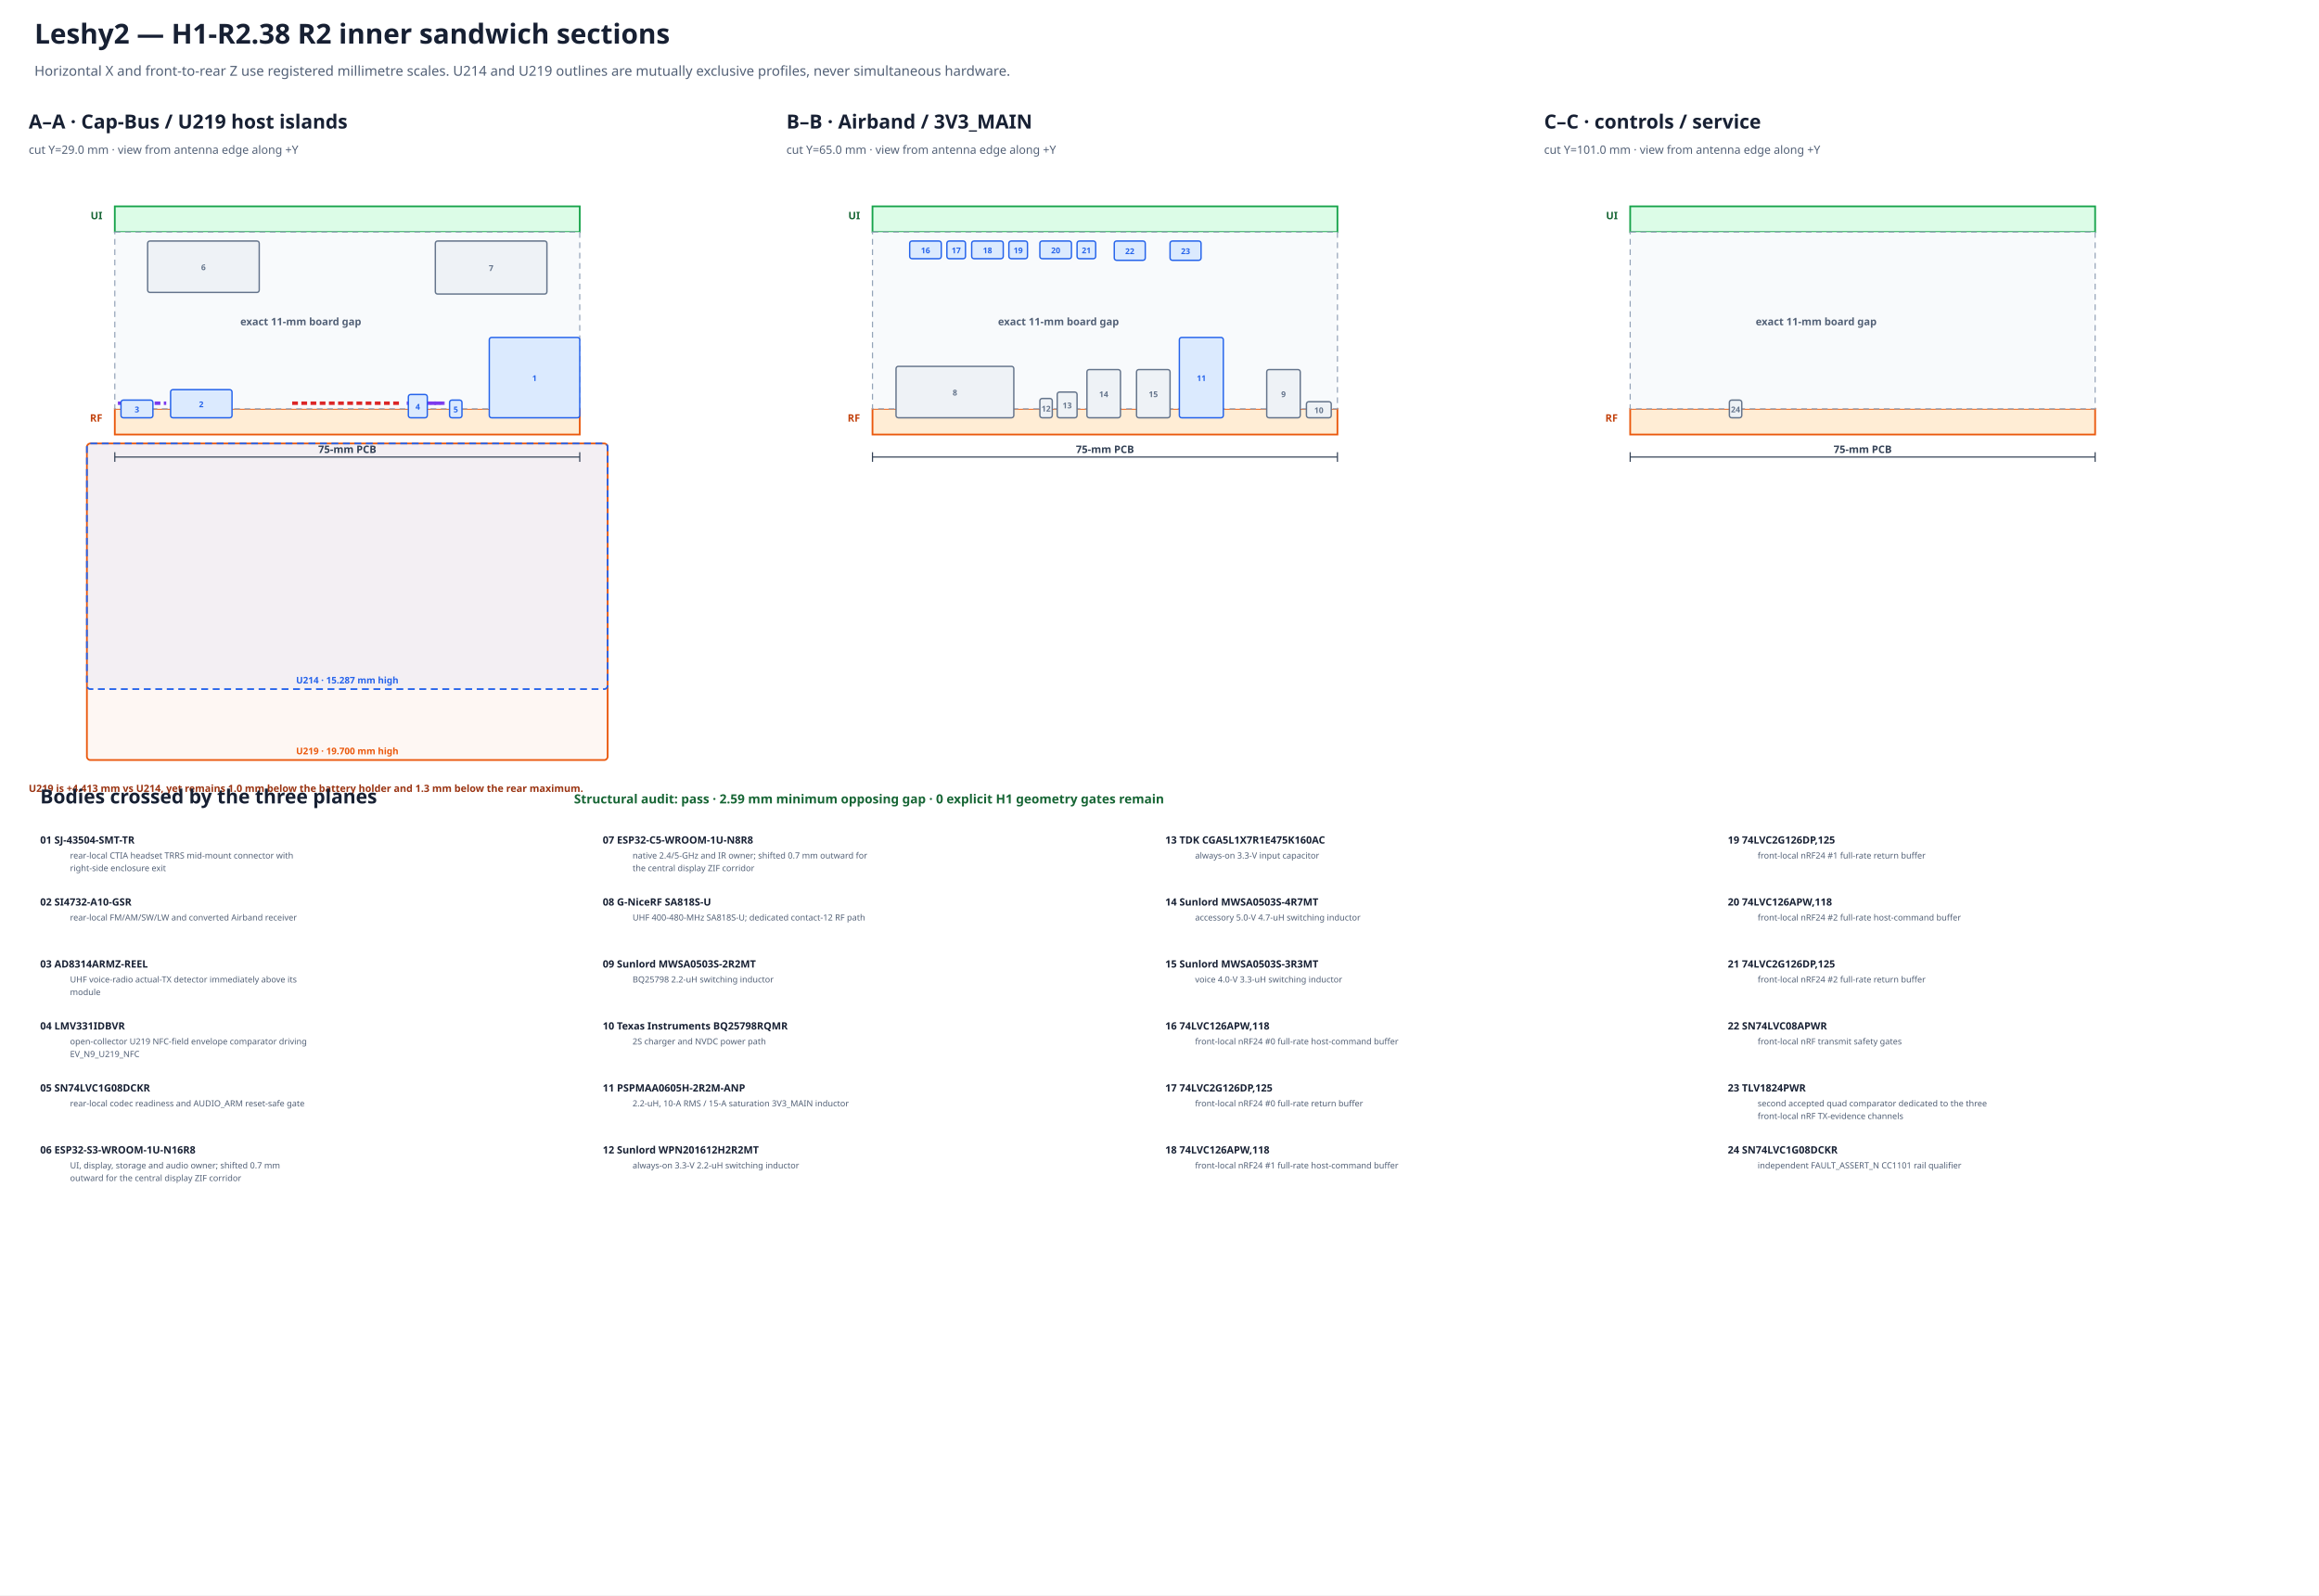
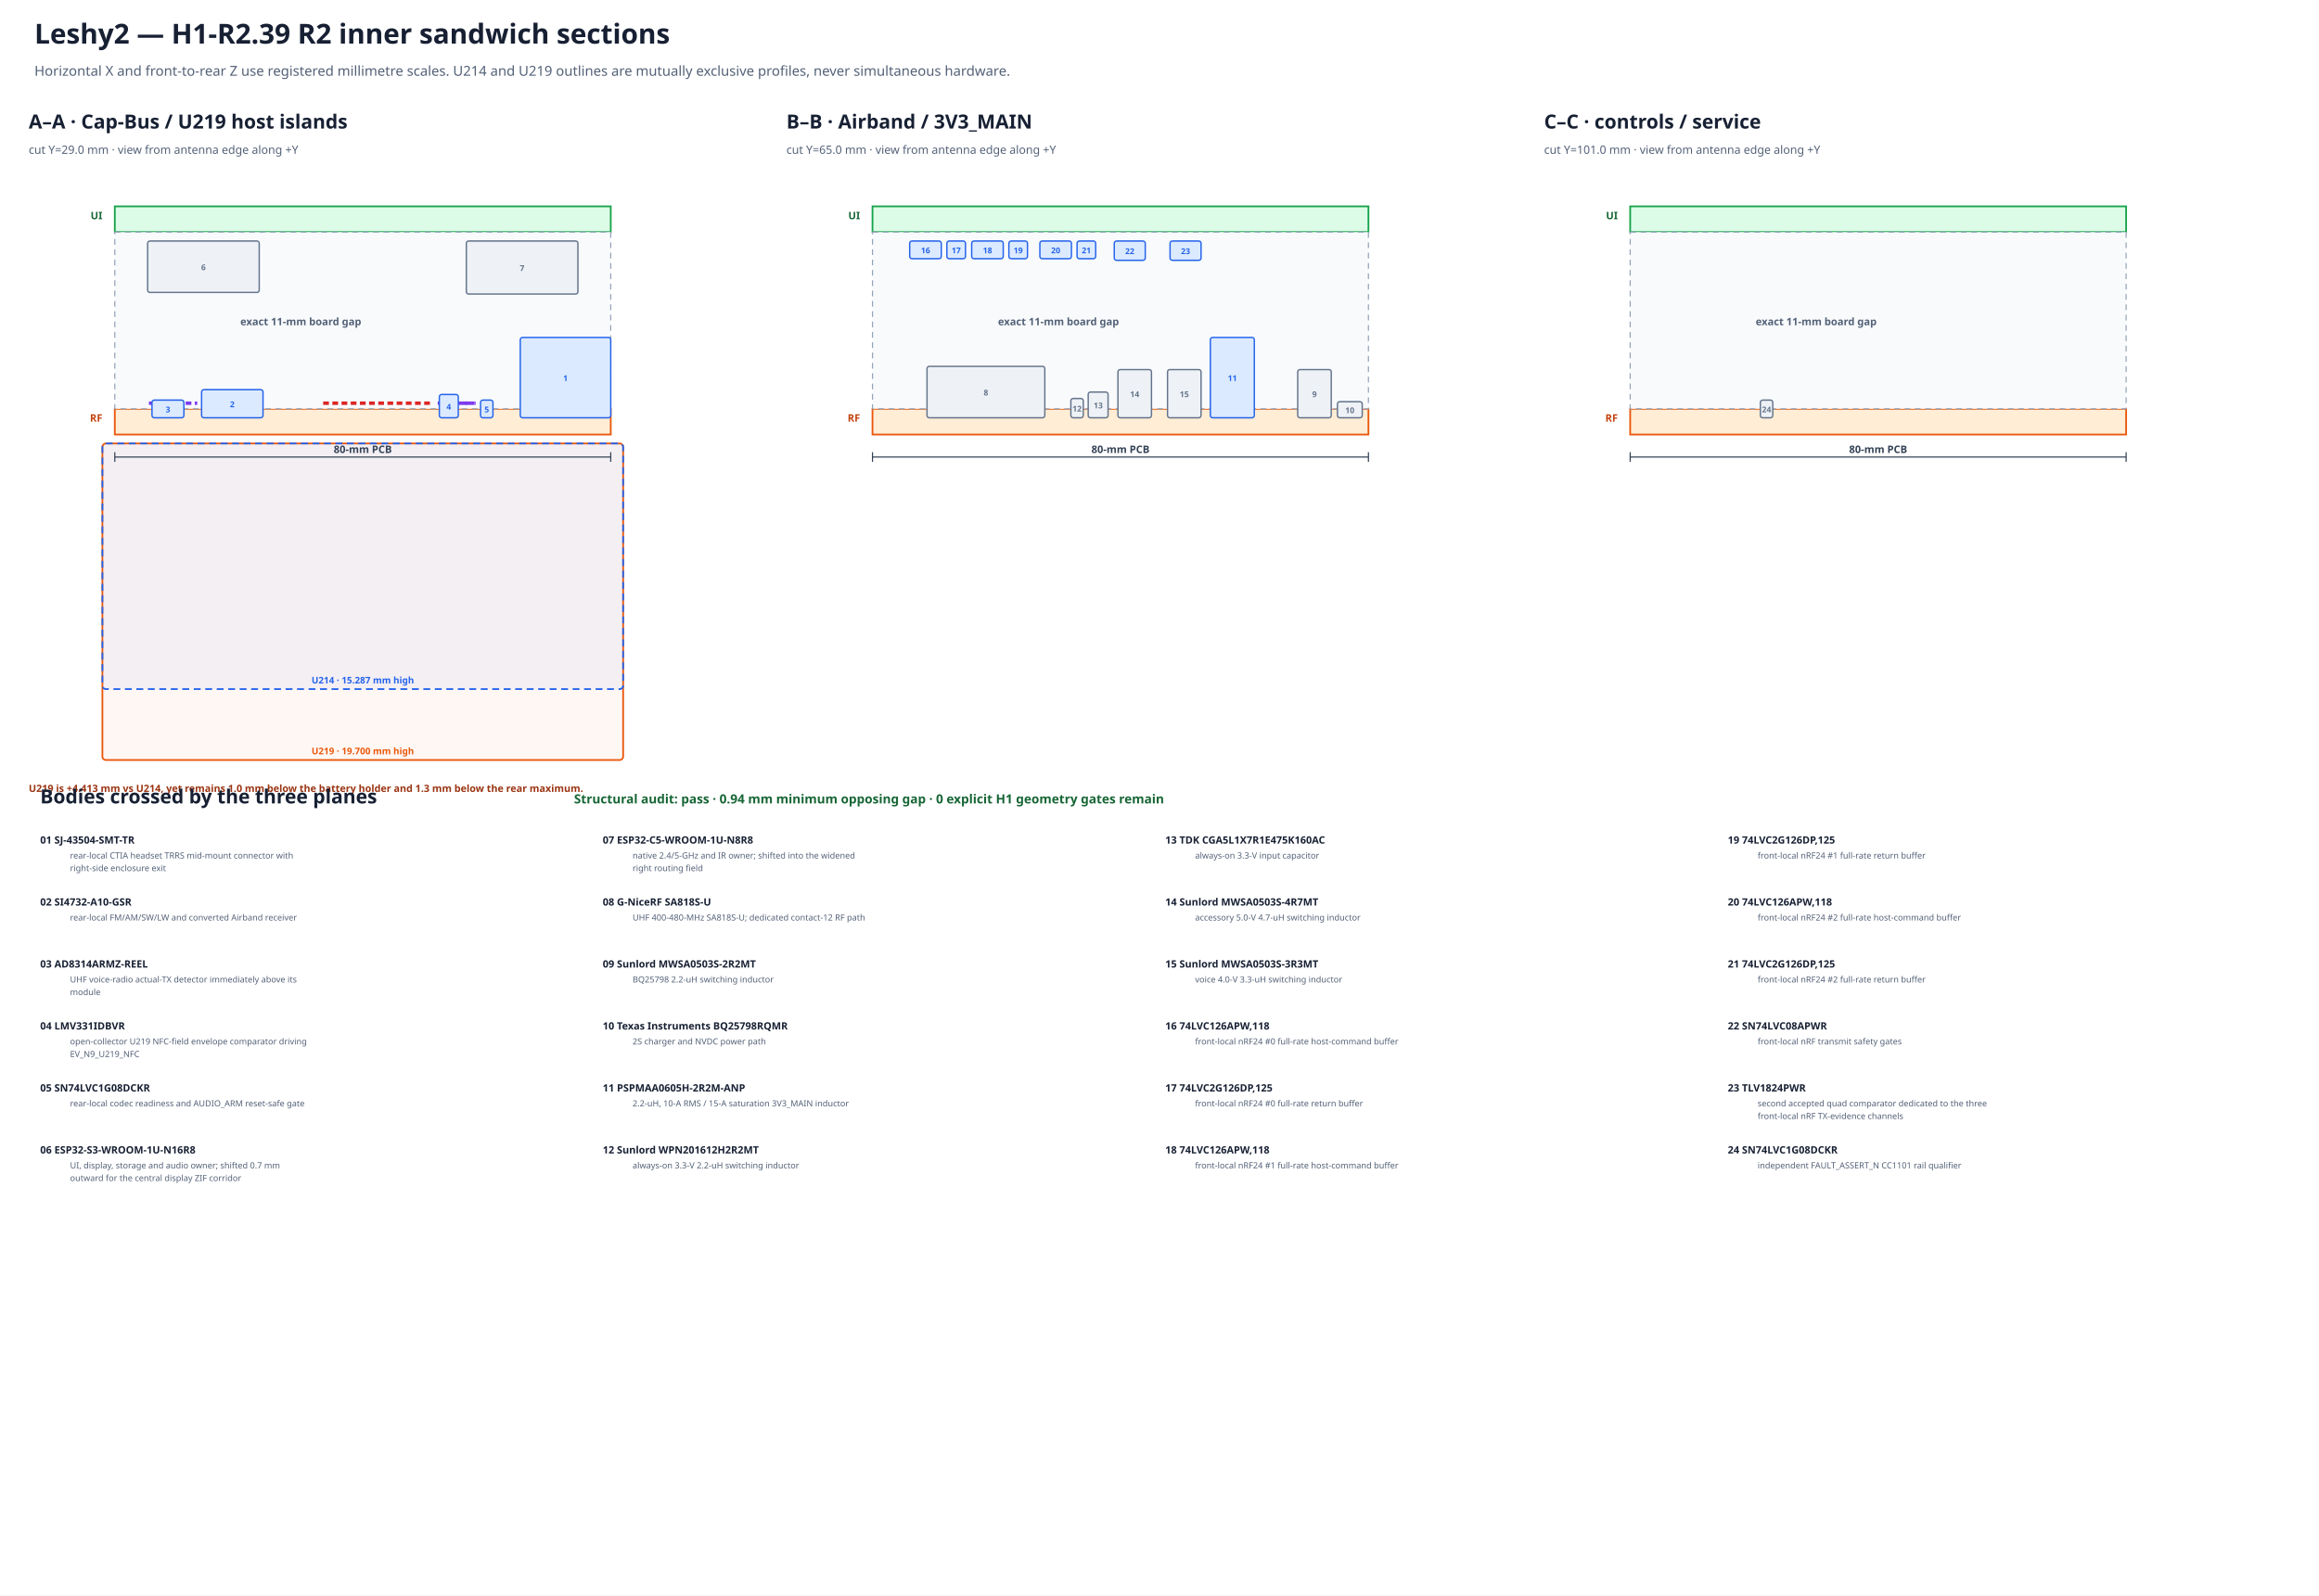
- <svg xmlns="http://www.w3.org/2000/svg" width="2020" height="1390" viewBox="0 0 2020 1390" data-marker="H1-R2.38" data-view="true-x-z-sections">
+ <svg xmlns="http://www.w3.org/2000/svg" width="2020" height="1390" viewBox="0 0 2020 1390" data-marker="H1-R2.39" data-view="true-x-z-sections">
  <rect width="100%" height="100%" fill="#ffffff" />
-   <text x="30.0" y="38.0" font-family="sans-serif" font-size="24" font-weight="bold" text-anchor="start" fill="#172033">Leshy2 — H1-R2.38 R2 inner sandwich sections</text>
+   <text x="30.0" y="38.0" font-family="sans-serif" font-size="24" font-weight="bold" text-anchor="start" fill="#172033">Leshy2 — H1-R2.39 R2 inner sandwich sections</text>
  <text x="30.0" y="66.0" font-family="sans-serif" font-size="12" font-weight="normal" text-anchor="start" fill="#526076">Horizontal X and front-to-rear Z use registered millimetre scales. U214 and U219 outlines are mutually exclusive profiles, never simultaneous hardware.</text>
  <text x="25.0" y="112.0" font-family="sans-serif" font-size="17" font-weight="bold" text-anchor="start" fill="#172033">A–A · Cap-Bus / U219 host islands</text>
  <text x="25.0" y="134.0" font-family="sans-serif" font-size="10" font-weight="normal" text-anchor="start" fill="#526076">cut Y=29.0 mm · view from antenna edge along +Y</text>
-   <rect x="100.0" y="179.8" width="405.0" height="22.4" fill="#dcfce7" stroke="#16a34a" stroke-width="1.5" data-board="ui" />
-   <rect x="100.0" y="356.2" width="405.0" height="22.4" fill="#ffedd5" stroke="#ea580c" stroke-width="1.5" data-board="rf" />
-   <rect x="100.0" y="202.2" width="405.0" height="154.0" fill="#f8fafc" stroke="#94a3b8" stroke-dasharray="5 4" />
+   <rect x="100.0" y="179.8" width="432.0" height="22.4" fill="#dcfce7" stroke="#16a34a" stroke-width="1.5" data-board="ui" />
+   <rect x="100.0" y="356.2" width="432.0" height="22.4" fill="#ffedd5" stroke="#ea580c" stroke-width="1.5" data-board="rf" />
+   <rect x="100.0" y="202.2" width="432.0" height="154.0" fill="#f8fafc" stroke="#94a3b8" stroke-dasharray="5 4" />
  <text x="89.2" y="191.0" font-family="sans-serif" font-size="9" font-weight="bold" text-anchor="end" fill="#166534">UI</text>
  <text x="89.2" y="367.4" font-family="sans-serif" font-size="9" font-weight="bold" text-anchor="end" fill="#c2410c">RF</text>
  <text x="262.0" y="283.4" font-family="sans-serif" font-size="9" font-weight="bold" text-anchor="middle" fill="#526076">exact 11-mm board gap</text>
-   <rect x="75.7" y="386.4" width="453.6" height="275.8" rx="3" fill="#ea580c" fill-opacity="0.05" stroke="#ea580c" stroke-width="1.5" data-cap-profile="u219" data-population="mutually-exclusive" />
-   <text x="302.5" y="657.2" font-family="sans-serif" font-size="8.0" font-weight="bold" text-anchor="middle" fill="#ea580c">U219 · 19.700 mm high</text>
-   <rect x="75.7" y="386.4" width="453.6" height="214.0" rx="3" fill="#2563eb" fill-opacity="0.05" stroke="#2563eb" stroke-width="1.5" stroke-dasharray="6 4" data-cap-profile="u214" data-population="mutually-exclusive" />
-   <text x="302.5" y="595.5" font-family="sans-serif" font-size="8.0" font-weight="bold" text-anchor="middle" fill="#2563eb">U214 · 15.287 mm high</text>
+   <rect x="89.2" y="386.4" width="453.6" height="275.8" rx="3" fill="#ea580c" fill-opacity="0.05" stroke="#ea580c" stroke-width="1.5" data-cap-profile="u219" data-population="mutually-exclusive" />
+   <text x="316.0" y="657.2" font-family="sans-serif" font-size="8.0" font-weight="bold" text-anchor="middle" fill="#ea580c">U219 · 19.700 mm high</text>
+   <rect x="89.2" y="386.4" width="453.6" height="214.0" rx="3" fill="#2563eb" fill-opacity="0.05" stroke="#2563eb" stroke-width="1.5" stroke-dasharray="6 4" data-cap-profile="u214" data-population="mutually-exclusive" />
+   <text x="316.0" y="595.5" font-family="sans-serif" font-size="8.0" font-weight="bold" text-anchor="middle" fill="#2563eb">U214 · 15.287 mm high</text>
  <text x="25.0" y="690.0" font-family="sans-serif" font-size="8.7" font-weight="bold" text-anchor="start" fill="#9a3412">U219 is +4.413 mm vs U214, yet remains 1.0 mm below the battery holder and 1.3 mm below the rear maximum.</text>
-   <line x1="102.7" y1="351.3" x2="144.8" y2="351.3" stroke="#7c3aed" stroke-width="3" stroke-dasharray="5 3" data-physical-feature="uhf_tx_evidence_island_reserve" />
-   <line x1="254.5" y1="351.3" x2="350.5" y2="351.3" stroke="#dc2626" stroke-width="3" stroke-dasharray="5 3" data-physical-feature="cap_socket_pth_keepout" />
-   <line x1="354.3" y1="351.3" x2="387.3" y2="351.3" stroke="#7c3aed" stroke-width="3" stroke-dasharray="5 3" data-physical-feature="u219_nfc_evidence_island_reserve" />
-   <line x1="374.9" y1="351.3" x2="386.2" y2="351.3" stroke="#7c3aed" stroke-width="3" stroke-dasharray="5 3" data-physical-feature="u219_nfc_dnp_tuning_bank" />
-   <rect x="426.2" y="294.0" width="78.8" height="70.0" rx="2" fill="#dbeafe" stroke="#2563eb" stroke-width="1.2" data-instance="headphone_jack_r2" />
-   <text x="465.6" y="332.0" font-family="sans-serif" font-size="7.0" font-weight="bold" text-anchor="middle" fill="#2563eb">1</text>
-   <rect x="148.6" y="339.5" width="53.5" height="24.5" rx="2" fill="#dbeafe" stroke="#2563eb" stroke-width="1.2" data-instance="receiver_r2" />
-   <text x="175.3" y="354.8" font-family="sans-serif" font-size="7.0" font-weight="bold" text-anchor="middle" fill="#2563eb">2</text>
-   <rect x="105.4" y="348.6" width="27.8" height="15.4" rx="2" fill="#dbeafe" stroke="#2563eb" stroke-width="1.2" data-instance="det_voice_r2" />
-   <text x="119.3" y="359.3" font-family="sans-serif" font-size="7.0" font-weight="bold" text-anchor="middle" fill="#2563eb">3</text>
-   <rect x="355.7" y="343.7" width="16.5" height="20.3" rx="2" fill="#dbeafe" stroke="#2563eb" stroke-width="1.2" data-instance="u219_field_comparator" />
-   <text x="363.9" y="356.9" font-family="sans-serif" font-size="7.0" font-weight="bold" text-anchor="middle" fill="#2563eb">4</text>
-   <rect x="391.6" y="348.6" width="10.8" height="15.4" rx="2" fill="#dbeafe" stroke="#2563eb" stroke-width="1.2" data-instance="codec_i2s_din_boot_gate_r2" />
-   <text x="397.0" y="359.3" font-family="sans-serif" font-size="7.0" font-weight="bold" text-anchor="middle" fill="#2563eb">5</text>
+   <line x1="129.7" y1="351.3" x2="171.8" y2="351.3" stroke="#7c3aed" stroke-width="3" stroke-dasharray="5 3" data-physical-feature="uhf_tx_evidence_island_reserve" />
+   <line x1="281.5" y1="351.3" x2="377.5" y2="351.3" stroke="#dc2626" stroke-width="3" stroke-dasharray="5 3" data-physical-feature="cap_socket_pth_keepout" />
+   <line x1="381.3" y1="351.3" x2="414.3" y2="351.3" stroke="#7c3aed" stroke-width="3" stroke-dasharray="5 3" data-physical-feature="u219_nfc_evidence_island_reserve" />
+   <line x1="401.9" y1="351.3" x2="413.2" y2="351.3" stroke="#7c3aed" stroke-width="3" stroke-dasharray="5 3" data-physical-feature="u219_nfc_dnp_tuning_bank" />
+   <rect x="453.2" y="294.0" width="78.8" height="70.0" rx="2" fill="#dbeafe" stroke="#2563eb" stroke-width="1.2" data-instance="headphone_jack_r2" />
+   <text x="492.6" y="332.0" font-family="sans-serif" font-size="7.0" font-weight="bold" text-anchor="middle" fill="#2563eb">1</text>
+   <rect x="175.6" y="339.5" width="53.5" height="24.5" rx="2" fill="#dbeafe" stroke="#2563eb" stroke-width="1.2" data-instance="receiver_r2" />
+   <text x="202.3" y="354.8" font-family="sans-serif" font-size="7.0" font-weight="bold" text-anchor="middle" fill="#2563eb">2</text>
+   <rect x="132.4" y="348.6" width="27.8" height="15.4" rx="2" fill="#dbeafe" stroke="#2563eb" stroke-width="1.2" data-instance="det_voice_r2" />
+   <text x="146.3" y="359.3" font-family="sans-serif" font-size="7.0" font-weight="bold" text-anchor="middle" fill="#2563eb">3</text>
+   <rect x="382.7" y="343.7" width="16.5" height="20.3" rx="2" fill="#dbeafe" stroke="#2563eb" stroke-width="1.2" data-instance="u219_field_comparator" />
+   <text x="390.9" y="356.9" font-family="sans-serif" font-size="7.0" font-weight="bold" text-anchor="middle" fill="#2563eb">4</text>
+   <rect x="418.6" y="348.6" width="10.8" height="15.4" rx="2" fill="#dbeafe" stroke="#2563eb" stroke-width="1.2" data-instance="codec_i2s_din_boot_gate_r2" />
+   <text x="424.0" y="359.3" font-family="sans-serif" font-size="7.0" font-weight="bold" text-anchor="middle" fill="#2563eb">5</text>
  <rect x="128.6" y="210.0" width="97.2" height="44.8" rx="2" fill="#eef2f6" stroke="#64748b" stroke-width="1.2" data-instance="s3" />
  <text x="177.2" y="235.4" font-family="sans-serif" font-size="7.0" font-weight="bold" text-anchor="middle" fill="#64748b">6</text>
-   <rect x="379.2" y="210.0" width="97.2" height="46.2" rx="2" fill="#eef2f6" stroke="#64748b" stroke-width="1.2" data-instance="c5" />
-   <text x="427.8" y="236.1" font-family="sans-serif" font-size="7.0" font-weight="bold" text-anchor="middle" fill="#64748b">7</text>
-   <line x1="100.0" y1="398.2" x2="505.0" y2="398.2" stroke="#334155" />
+   <rect x="406.2" y="210.0" width="97.2" height="46.2" rx="2" fill="#eef2f6" stroke="#64748b" stroke-width="1.2" data-instance="c5" />
+   <text x="454.8" y="236.1" font-family="sans-serif" font-size="7.0" font-weight="bold" text-anchor="middle" fill="#64748b">7</text>
+   <line x1="100.0" y1="398.2" x2="532.0" y2="398.2" stroke="#334155" />
  <line x1="100.0" y1="394.0" x2="100.0" y2="402.4" stroke="#334155" />
-   <line x1="505.0" y1="394.0" x2="505.0" y2="402.4" stroke="#334155" />
-   <text x="302.5" y="394.7" font-family="sans-serif" font-size="9" font-weight="bold" text-anchor="middle" fill="#334155">75-mm PCB</text>
+   <line x1="532.0" y1="394.0" x2="532.0" y2="402.4" stroke="#334155" />
+   <text x="316.0" y="394.7" font-family="sans-serif" font-size="9" font-weight="bold" text-anchor="middle" fill="#334155">80-mm PCB</text>
  <text x="685.0" y="112.0" font-family="sans-serif" font-size="17" font-weight="bold" text-anchor="start" fill="#172033">B–B · Airband / 3V3_MAIN</text>
  <text x="685.0" y="134.0" font-family="sans-serif" font-size="10" font-weight="normal" text-anchor="start" fill="#526076">cut Y=65.0 mm · view from antenna edge along +Y</text>
-   <rect x="760.0" y="179.8" width="405.0" height="22.4" fill="#dcfce7" stroke="#16a34a" stroke-width="1.5" data-board="ui" />
-   <rect x="760.0" y="356.2" width="405.0" height="22.4" fill="#ffedd5" stroke="#ea580c" stroke-width="1.5" data-board="rf" />
-   <rect x="760.0" y="202.2" width="405.0" height="154.0" fill="#f8fafc" stroke="#94a3b8" stroke-dasharray="5 4" />
+   <rect x="760.0" y="179.8" width="432.0" height="22.4" fill="#dcfce7" stroke="#16a34a" stroke-width="1.5" data-board="ui" />
+   <rect x="760.0" y="356.2" width="432.0" height="22.4" fill="#ffedd5" stroke="#ea580c" stroke-width="1.5" data-board="rf" />
+   <rect x="760.0" y="202.2" width="432.0" height="154.0" fill="#f8fafc" stroke="#94a3b8" stroke-dasharray="5 4" />
  <text x="749.2" y="191.0" font-family="sans-serif" font-size="9" font-weight="bold" text-anchor="end" fill="#166534">UI</text>
  <text x="749.2" y="367.4" font-family="sans-serif" font-size="9" font-weight="bold" text-anchor="end" fill="#c2410c">RF</text>
  <text x="922.0" y="283.4" font-family="sans-serif" font-size="9" font-weight="bold" text-anchor="middle" fill="#526076">exact 11-mm board gap</text>
-   <rect x="780.5" y="319.2" width="102.6" height="44.8" rx="2" fill="#eef2f6" stroke="#64748b" stroke-width="1.2" data-instance="voice" />
-   <text x="831.8" y="344.6" font-family="sans-serif" font-size="7.0" font-weight="bold" text-anchor="middle" fill="#64748b">8</text>
-   <rect x="1103.4" y="322.0" width="29.2" height="42.0" rx="2" fill="#eef2f6" stroke="#64748b" stroke-width="1.2" data-instance="charger_inductor" />
-   <text x="1118.0" y="346.0" font-family="sans-serif" font-size="7.0" font-weight="bold" text-anchor="middle" fill="#64748b">9</text>
-   <rect x="1138.0" y="350.0" width="21.6" height="14.0" rx="2" fill="#eef2f6" stroke="#64748b" stroke-width="1.2" data-instance="nvdc_charger" />
-   <text x="1148.8" y="360.0" font-family="sans-serif" font-size="7.0" font-weight="bold" text-anchor="middle" fill="#64748b">10</text>
-   <rect x="1027.3" y="294.0" width="38.3" height="70.0" rx="2" fill="#dbeafe" stroke="#2563eb" stroke-width="1.2" data-instance="main_inductor_r2" />
-   <text x="1046.5" y="332.0" font-family="sans-serif" font-size="7.0" font-weight="bold" text-anchor="middle" fill="#2563eb">11</text>
-   <rect x="905.8" y="347.2" width="10.8" height="16.8" rx="2" fill="#eef2f6" stroke="#64748b" stroke-width="1.2" data-instance="aon_inductor" />
-   <text x="911.2" y="358.6" font-family="sans-serif" font-size="7.0" font-weight="bold" text-anchor="middle" fill="#64748b">12</text>
-   <rect x="920.9" y="341.6" width="17.3" height="22.4" rx="2" fill="#eef2f6" stroke="#64748b" stroke-width="1.2" data-instance="aon_input_cap" />
-   <text x="929.6" y="355.8" font-family="sans-serif" font-size="7.0" font-weight="bold" text-anchor="middle" fill="#64748b">13</text>
-   <rect x="946.8" y="322.0" width="29.2" height="42.0" rx="2" fill="#eef2f6" stroke="#64748b" stroke-width="1.2" data-instance="ext_inductor" />
-   <text x="961.4" y="346.0" font-family="sans-serif" font-size="7.0" font-weight="bold" text-anchor="middle" fill="#64748b">14</text>
-   <rect x="990.0" y="322.0" width="29.2" height="42.0" rx="2" fill="#eef2f6" stroke="#64748b" stroke-width="1.2" data-instance="voice_inductor" />
-   <text x="1004.6" y="346.0" font-family="sans-serif" font-size="7.0" font-weight="bold" text-anchor="middle" fill="#64748b">15</text>
+   <rect x="807.5" y="319.2" width="102.6" height="44.8" rx="2" fill="#eef2f6" stroke="#64748b" stroke-width="1.2" data-instance="voice" />
+   <text x="858.8" y="344.6" font-family="sans-serif" font-size="7.0" font-weight="bold" text-anchor="middle" fill="#64748b">8</text>
+   <rect x="1130.4" y="322.0" width="29.2" height="42.0" rx="2" fill="#eef2f6" stroke="#64748b" stroke-width="1.2" data-instance="charger_inductor" />
+   <text x="1145.0" y="346.0" font-family="sans-serif" font-size="7.0" font-weight="bold" text-anchor="middle" fill="#64748b">9</text>
+   <rect x="1165.0" y="350.0" width="21.6" height="14.0" rx="2" fill="#eef2f6" stroke="#64748b" stroke-width="1.2" data-instance="nvdc_charger" />
+   <text x="1175.8" y="360.0" font-family="sans-serif" font-size="7.0" font-weight="bold" text-anchor="middle" fill="#64748b">10</text>
+   <rect x="1054.3" y="294.0" width="38.3" height="70.0" rx="2" fill="#dbeafe" stroke="#2563eb" stroke-width="1.2" data-instance="main_inductor_r2" />
+   <text x="1073.5" y="332.0" font-family="sans-serif" font-size="7.0" font-weight="bold" text-anchor="middle" fill="#2563eb">11</text>
+   <rect x="932.8" y="347.2" width="10.8" height="16.8" rx="2" fill="#eef2f6" stroke="#64748b" stroke-width="1.2" data-instance="aon_inductor" />
+   <text x="938.2" y="358.6" font-family="sans-serif" font-size="7.0" font-weight="bold" text-anchor="middle" fill="#64748b">12</text>
+   <rect x="947.9" y="341.6" width="17.3" height="22.4" rx="2" fill="#eef2f6" stroke="#64748b" stroke-width="1.2" data-instance="aon_input_cap" />
+   <text x="956.6" y="355.8" font-family="sans-serif" font-size="7.0" font-weight="bold" text-anchor="middle" fill="#64748b">13</text>
+   <rect x="973.8" y="322.0" width="29.2" height="42.0" rx="2" fill="#eef2f6" stroke="#64748b" stroke-width="1.2" data-instance="ext_inductor" />
+   <text x="988.4" y="346.0" font-family="sans-serif" font-size="7.0" font-weight="bold" text-anchor="middle" fill="#64748b">14</text>
+   <rect x="1017.0" y="322.0" width="29.2" height="42.0" rx="2" fill="#eef2f6" stroke="#64748b" stroke-width="1.2" data-instance="voice_inductor" />
+   <text x="1031.6" y="346.0" font-family="sans-serif" font-size="7.0" font-weight="bold" text-anchor="middle" fill="#64748b">15</text>
  <rect x="792.4" y="210.0" width="27.5" height="15.4" rx="2" fill="#dbeafe" stroke="#2563eb" stroke-width="1.2" data-instance="nrf0_host_buffer_r2" />
  <text x="806.2" y="220.7" font-family="sans-serif" font-size="7.0" font-weight="bold" text-anchor="middle" fill="#2563eb">16</text>
  <rect x="824.8" y="210.0" width="16.2" height="15.4" rx="2" fill="#dbeafe" stroke="#2563eb" stroke-width="1.2" data-instance="nrf0_return_buffer_r2" />
  <text x="832.9" y="220.7" font-family="sans-serif" font-size="7.0" font-weight="bold" text-anchor="middle" fill="#2563eb">17</text>
  <rect x="846.4" y="210.0" width="27.5" height="15.4" rx="2" fill="#dbeafe" stroke="#2563eb" stroke-width="1.2" data-instance="nrf1_host_buffer_r2" />
  <text x="860.2" y="220.7" font-family="sans-serif" font-size="7.0" font-weight="bold" text-anchor="middle" fill="#2563eb">18</text>
  <rect x="878.8" y="210.0" width="16.2" height="15.4" rx="2" fill="#dbeafe" stroke="#2563eb" stroke-width="1.2" data-instance="nrf1_return_buffer_r2" />
  <text x="886.9" y="220.7" font-family="sans-serif" font-size="7.0" font-weight="bold" text-anchor="middle" fill="#2563eb">19</text>
  <rect x="905.8" y="210.0" width="27.5" height="15.4" rx="2" fill="#dbeafe" stroke="#2563eb" stroke-width="1.2" data-instance="nrf2_host_buffer_r2" />
  <text x="919.6" y="220.7" font-family="sans-serif" font-size="7.0" font-weight="bold" text-anchor="middle" fill="#2563eb">20</text>
  <rect x="938.2" y="210.0" width="16.2" height="15.4" rx="2" fill="#dbeafe" stroke="#2563eb" stroke-width="1.2" data-instance="nrf2_return_buffer_r2" />
  <text x="946.3" y="220.7" font-family="sans-serif" font-size="7.0" font-weight="bold" text-anchor="middle" fill="#2563eb">21</text>
  <rect x="970.6" y="210.0" width="27.0" height="16.8" rx="2" fill="#dbeafe" stroke="#2563eb" stroke-width="1.2" data-instance="safe_gate_a_r2" />
  <text x="984.1" y="221.4" font-family="sans-serif" font-size="7.0" font-weight="bold" text-anchor="middle" fill="#2563eb">22</text>
  <rect x="1019.2" y="210.0" width="27.0" height="16.8" rx="2" fill="#dbeafe" stroke="#2563eb" stroke-width="1.2" data-instance="nrf_evidence_cmp_r2" />
  <text x="1032.7" y="221.4" font-family="sans-serif" font-size="7.0" font-weight="bold" text-anchor="middle" fill="#2563eb">23</text>
-   <line x1="760.0" y1="398.2" x2="1165.0" y2="398.2" stroke="#334155" />
+   <line x1="760.0" y1="398.2" x2="1192.0" y2="398.2" stroke="#334155" />
  <line x1="760.0" y1="394.0" x2="760.0" y2="402.4" stroke="#334155" />
-   <line x1="1165.0" y1="394.0" x2="1165.0" y2="402.4" stroke="#334155" />
-   <text x="962.5" y="394.7" font-family="sans-serif" font-size="9" font-weight="bold" text-anchor="middle" fill="#334155">75-mm PCB</text>
+   <line x1="1192.0" y1="394.0" x2="1192.0" y2="402.4" stroke="#334155" />
+   <text x="976.0" y="394.7" font-family="sans-serif" font-size="9" font-weight="bold" text-anchor="middle" fill="#334155">80-mm PCB</text>
  <text x="1345.0" y="112.0" font-family="sans-serif" font-size="17" font-weight="bold" text-anchor="start" fill="#172033">C–C · controls / service</text>
  <text x="1345.0" y="134.0" font-family="sans-serif" font-size="10" font-weight="normal" text-anchor="start" fill="#526076">cut Y=101.0 mm · view from antenna edge along +Y</text>
-   <rect x="1420.0" y="179.8" width="405.0" height="22.4" fill="#dcfce7" stroke="#16a34a" stroke-width="1.5" data-board="ui" />
-   <rect x="1420.0" y="356.2" width="405.0" height="22.4" fill="#ffedd5" stroke="#ea580c" stroke-width="1.5" data-board="rf" />
-   <rect x="1420.0" y="202.2" width="405.0" height="154.0" fill="#f8fafc" stroke="#94a3b8" stroke-dasharray="5 4" />
+   <rect x="1420.0" y="179.8" width="432.0" height="22.4" fill="#dcfce7" stroke="#16a34a" stroke-width="1.5" data-board="ui" />
+   <rect x="1420.0" y="356.2" width="432.0" height="22.4" fill="#ffedd5" stroke="#ea580c" stroke-width="1.5" data-board="rf" />
+   <rect x="1420.0" y="202.2" width="432.0" height="154.0" fill="#f8fafc" stroke="#94a3b8" stroke-dasharray="5 4" />
  <text x="1409.2" y="191.0" font-family="sans-serif" font-size="9" font-weight="bold" text-anchor="end" fill="#166534">UI</text>
  <text x="1409.2" y="367.4" font-family="sans-serif" font-size="9" font-weight="bold" text-anchor="end" fill="#c2410c">RF</text>
  <text x="1582.0" y="283.4" font-family="sans-serif" font-size="9" font-weight="bold" text-anchor="middle" fill="#526076">exact 11-mm board gap</text>
-   <rect x="1506.4" y="348.6" width="10.8" height="15.4" rx="2" fill="#eef2f6" stroke="#64748b" stroke-width="1.2" data-instance="cc_backup_gate" />
-   <text x="1511.8" y="359.3" font-family="sans-serif" font-size="7.0" font-weight="bold" text-anchor="middle" fill="#64748b">24</text>
-   <line x1="1420.0" y1="398.2" x2="1825.0" y2="398.2" stroke="#334155" />
+   <rect x="1533.4" y="348.6" width="10.8" height="15.4" rx="2" fill="#eef2f6" stroke="#64748b" stroke-width="1.2" data-instance="cc_backup_gate" />
+   <text x="1538.8" y="359.3" font-family="sans-serif" font-size="7.0" font-weight="bold" text-anchor="middle" fill="#64748b">24</text>
+   <line x1="1420.0" y1="398.2" x2="1852.0" y2="398.2" stroke="#334155" />
  <line x1="1420.0" y1="394.0" x2="1420.0" y2="402.4" stroke="#334155" />
-   <line x1="1825.0" y1="394.0" x2="1825.0" y2="402.4" stroke="#334155" />
-   <text x="1622.5" y="394.7" font-family="sans-serif" font-size="9" font-weight="bold" text-anchor="middle" fill="#334155">75-mm PCB</text>
+   <line x1="1852.0" y1="394.0" x2="1852.0" y2="402.4" stroke="#334155" />
+   <text x="1636.0" y="394.7" font-family="sans-serif" font-size="9" font-weight="bold" text-anchor="middle" fill="#334155">80-mm PCB</text>
  <text x="35.0" y="700.0" font-family="sans-serif" font-size="17" font-weight="bold" text-anchor="start" fill="#172033">Bodies crossed by the three planes</text>
-   <text x="500.0" y="700.0" font-family="sans-serif" font-size="11" font-weight="bold" text-anchor="start" fill="#166534">Structural audit: pass · 2.59 mm minimum opposing gap · 0 explicit H1 geometry gates remain</text>
+   <text x="500.0" y="700.0" font-family="sans-serif" font-size="11" font-weight="bold" text-anchor="start" fill="#166534">Structural audit: pass · 0.94 mm minimum opposing gap · 0 explicit H1 geometry gates remain</text>
  <text x="35.0" y="735.0" font-family="sans-serif" font-size="8.8" font-weight="bold" text-anchor="start" fill="#172033">01  SJ-43504-SMT-TR</text>
  <text x="61.0" y="748.0" font-family="sans-serif" font-size="7.4" font-weight="normal" text-anchor="start" fill="#526076">rear-local CTIA headset TRRS mid-mount connector with</text>
  <text x="61.0" y="759.0" font-family="sans-serif" font-size="7.4" font-weight="normal" text-anchor="start" fill="#526076">right-side enclosure exit</text>
  <text x="35.0" y="789.0" font-family="sans-serif" font-size="8.8" font-weight="bold" text-anchor="start" fill="#172033">02  SI4732-A10-GSR</text>
  <text x="61.0" y="802.0" font-family="sans-serif" font-size="7.4" font-weight="normal" text-anchor="start" fill="#526076">rear-local FM/AM/SW/LW and converted Airband receiver</text>
  <text x="35.0" y="843.0" font-family="sans-serif" font-size="8.8" font-weight="bold" text-anchor="start" fill="#172033">03  AD8314ARMZ-REEL</text>
  <text x="61.0" y="856.0" font-family="sans-serif" font-size="7.4" font-weight="normal" text-anchor="start" fill="#526076">UHF voice-radio actual-TX detector immediately above its</text>
  <text x="61.0" y="867.0" font-family="sans-serif" font-size="7.4" font-weight="normal" text-anchor="start" fill="#526076">module</text>
  <text x="35.0" y="897.0" font-family="sans-serif" font-size="8.8" font-weight="bold" text-anchor="start" fill="#172033">04  LMV331IDBVR</text>
  <text x="61.0" y="910.0" font-family="sans-serif" font-size="7.4" font-weight="normal" text-anchor="start" fill="#526076">open-collector U219 NFC-field envelope comparator driving</text>
  <text x="61.0" y="921.0" font-family="sans-serif" font-size="7.4" font-weight="normal" text-anchor="start" fill="#526076">EV_N9_U219_NFC</text>
  <text x="35.0" y="951.0" font-family="sans-serif" font-size="8.8" font-weight="bold" text-anchor="start" fill="#172033">05  SN74LVC1G08DCKR</text>
  <text x="61.0" y="964.0" font-family="sans-serif" font-size="7.4" font-weight="normal" text-anchor="start" fill="#526076">rear-local codec readiness and AUDIO_ARM reset-safe gate</text>
  <text x="35.0" y="1005.0" font-family="sans-serif" font-size="8.8" font-weight="bold" text-anchor="start" fill="#172033">06  ESP32-S3-WROOM-1U-N16R8</text>
  <text x="61.0" y="1018.0" font-family="sans-serif" font-size="7.4" font-weight="normal" text-anchor="start" fill="#526076">UI, display, storage and audio owner; shifted 0.7 mm</text>
  <text x="61.0" y="1029.0" font-family="sans-serif" font-size="7.4" font-weight="normal" text-anchor="start" fill="#526076">outward for the central display ZIF corridor</text>
  <text x="525.0" y="735.0" font-family="sans-serif" font-size="8.8" font-weight="bold" text-anchor="start" fill="#172033">07  ESP32-C5-WROOM-1U-N8R8</text>
-   <text x="551.0" y="748.0" font-family="sans-serif" font-size="7.4" font-weight="normal" text-anchor="start" fill="#526076">native 2.4/5-GHz and IR owner; shifted 0.7 mm outward for</text>
-   <text x="551.0" y="759.0" font-family="sans-serif" font-size="7.4" font-weight="normal" text-anchor="start" fill="#526076">the central display ZIF corridor</text>
+   <text x="551.0" y="748.0" font-family="sans-serif" font-size="7.4" font-weight="normal" text-anchor="start" fill="#526076">native 2.4/5-GHz and IR owner; shifted into the widened</text>
+   <text x="551.0" y="759.0" font-family="sans-serif" font-size="7.4" font-weight="normal" text-anchor="start" fill="#526076">right routing field</text>
  <text x="525.0" y="789.0" font-family="sans-serif" font-size="8.8" font-weight="bold" text-anchor="start" fill="#172033">08  G-NiceRF SA818S-U</text>
  <text x="551.0" y="802.0" font-family="sans-serif" font-size="7.4" font-weight="normal" text-anchor="start" fill="#526076">UHF 400-480-MHz SA818S-U; dedicated contact-12 RF path</text>
  <text x="525.0" y="843.0" font-family="sans-serif" font-size="8.8" font-weight="bold" text-anchor="start" fill="#172033">09  Sunlord MWSA0503S-2R2MT</text>
  <text x="551.0" y="856.0" font-family="sans-serif" font-size="7.4" font-weight="normal" text-anchor="start" fill="#526076">BQ25798 2.2-uH switching inductor</text>
  <text x="525.0" y="897.0" font-family="sans-serif" font-size="8.8" font-weight="bold" text-anchor="start" fill="#172033">10  Texas Instruments BQ25798RQMR</text>
  <text x="551.0" y="910.0" font-family="sans-serif" font-size="7.4" font-weight="normal" text-anchor="start" fill="#526076">2S charger and NVDC power path</text>
  <text x="525.0" y="951.0" font-family="sans-serif" font-size="8.8" font-weight="bold" text-anchor="start" fill="#172033">11  PSPMAA0605H-2R2M-ANP</text>
  <text x="551.0" y="964.0" font-family="sans-serif" font-size="7.4" font-weight="normal" text-anchor="start" fill="#526076">2.2-uH, 10-A RMS / 15-A saturation 3V3_MAIN inductor</text>
  <text x="525.0" y="1005.0" font-family="sans-serif" font-size="8.8" font-weight="bold" text-anchor="start" fill="#172033">12  Sunlord WPN201612H2R2MT</text>
  <text x="551.0" y="1018.0" font-family="sans-serif" font-size="7.4" font-weight="normal" text-anchor="start" fill="#526076">always-on 3.3-V 2.2-uH switching inductor</text>
  <text x="1015.0" y="735.0" font-family="sans-serif" font-size="8.8" font-weight="bold" text-anchor="start" fill="#172033">13  TDK CGA5L1X7R1E475K160AC</text>
  <text x="1041.0" y="748.0" font-family="sans-serif" font-size="7.4" font-weight="normal" text-anchor="start" fill="#526076">always-on 3.3-V input capacitor</text>
  <text x="1015.0" y="789.0" font-family="sans-serif" font-size="8.8" font-weight="bold" text-anchor="start" fill="#172033">14  Sunlord MWSA0503S-4R7MT</text>
  <text x="1041.0" y="802.0" font-family="sans-serif" font-size="7.4" font-weight="normal" text-anchor="start" fill="#526076">accessory 5.0-V 4.7-uH switching inductor</text>
  <text x="1015.0" y="843.0" font-family="sans-serif" font-size="8.8" font-weight="bold" text-anchor="start" fill="#172033">15  Sunlord MWSA0503S-3R3MT</text>
  <text x="1041.0" y="856.0" font-family="sans-serif" font-size="7.4" font-weight="normal" text-anchor="start" fill="#526076">voice 4.0-V 3.3-uH switching inductor</text>
  <text x="1015.0" y="897.0" font-family="sans-serif" font-size="8.8" font-weight="bold" text-anchor="start" fill="#172033">16  74LVC126APW,118</text>
  <text x="1041.0" y="910.0" font-family="sans-serif" font-size="7.4" font-weight="normal" text-anchor="start" fill="#526076">front-local nRF24 #0 full-rate host-command buffer</text>
  <text x="1015.0" y="951.0" font-family="sans-serif" font-size="8.8" font-weight="bold" text-anchor="start" fill="#172033">17  74LVC2G126DP,125</text>
  <text x="1041.0" y="964.0" font-family="sans-serif" font-size="7.4" font-weight="normal" text-anchor="start" fill="#526076">front-local nRF24 #0 full-rate return buffer</text>
  <text x="1015.0" y="1005.0" font-family="sans-serif" font-size="8.8" font-weight="bold" text-anchor="start" fill="#172033">18  74LVC126APW,118</text>
  <text x="1041.0" y="1018.0" font-family="sans-serif" font-size="7.4" font-weight="normal" text-anchor="start" fill="#526076">front-local nRF24 #1 full-rate host-command buffer</text>
  <text x="1505.0" y="735.0" font-family="sans-serif" font-size="8.8" font-weight="bold" text-anchor="start" fill="#172033">19  74LVC2G126DP,125</text>
  <text x="1531.0" y="748.0" font-family="sans-serif" font-size="7.4" font-weight="normal" text-anchor="start" fill="#526076">front-local nRF24 #1 full-rate return buffer</text>
  <text x="1505.0" y="789.0" font-family="sans-serif" font-size="8.8" font-weight="bold" text-anchor="start" fill="#172033">20  74LVC126APW,118</text>
  <text x="1531.0" y="802.0" font-family="sans-serif" font-size="7.4" font-weight="normal" text-anchor="start" fill="#526076">front-local nRF24 #2 full-rate host-command buffer</text>
  <text x="1505.0" y="843.0" font-family="sans-serif" font-size="8.8" font-weight="bold" text-anchor="start" fill="#172033">21  74LVC2G126DP,125</text>
  <text x="1531.0" y="856.0" font-family="sans-serif" font-size="7.4" font-weight="normal" text-anchor="start" fill="#526076">front-local nRF24 #2 full-rate return buffer</text>
  <text x="1505.0" y="897.0" font-family="sans-serif" font-size="8.8" font-weight="bold" text-anchor="start" fill="#172033">22  SN74LVC08APWR</text>
  <text x="1531.0" y="910.0" font-family="sans-serif" font-size="7.4" font-weight="normal" text-anchor="start" fill="#526076">front-local nRF transmit safety gates</text>
  <text x="1505.0" y="951.0" font-family="sans-serif" font-size="8.8" font-weight="bold" text-anchor="start" fill="#172033">23  TLV1824PWR</text>
  <text x="1531.0" y="964.0" font-family="sans-serif" font-size="7.4" font-weight="normal" text-anchor="start" fill="#526076">second accepted quad comparator dedicated to the three</text>
  <text x="1531.0" y="975.0" font-family="sans-serif" font-size="7.4" font-weight="normal" text-anchor="start" fill="#526076">front-local nRF TX-evidence channels</text>
  <text x="1505.0" y="1005.0" font-family="sans-serif" font-size="8.8" font-weight="bold" text-anchor="start" fill="#172033">24  SN74LVC1G08DCKR</text>
  <text x="1531.0" y="1018.0" font-family="sans-serif" font-size="7.4" font-weight="normal" text-anchor="start" fill="#526076">independent FAULT_ASSERT_N CC1101 rail qualifier</text>
</svg>
